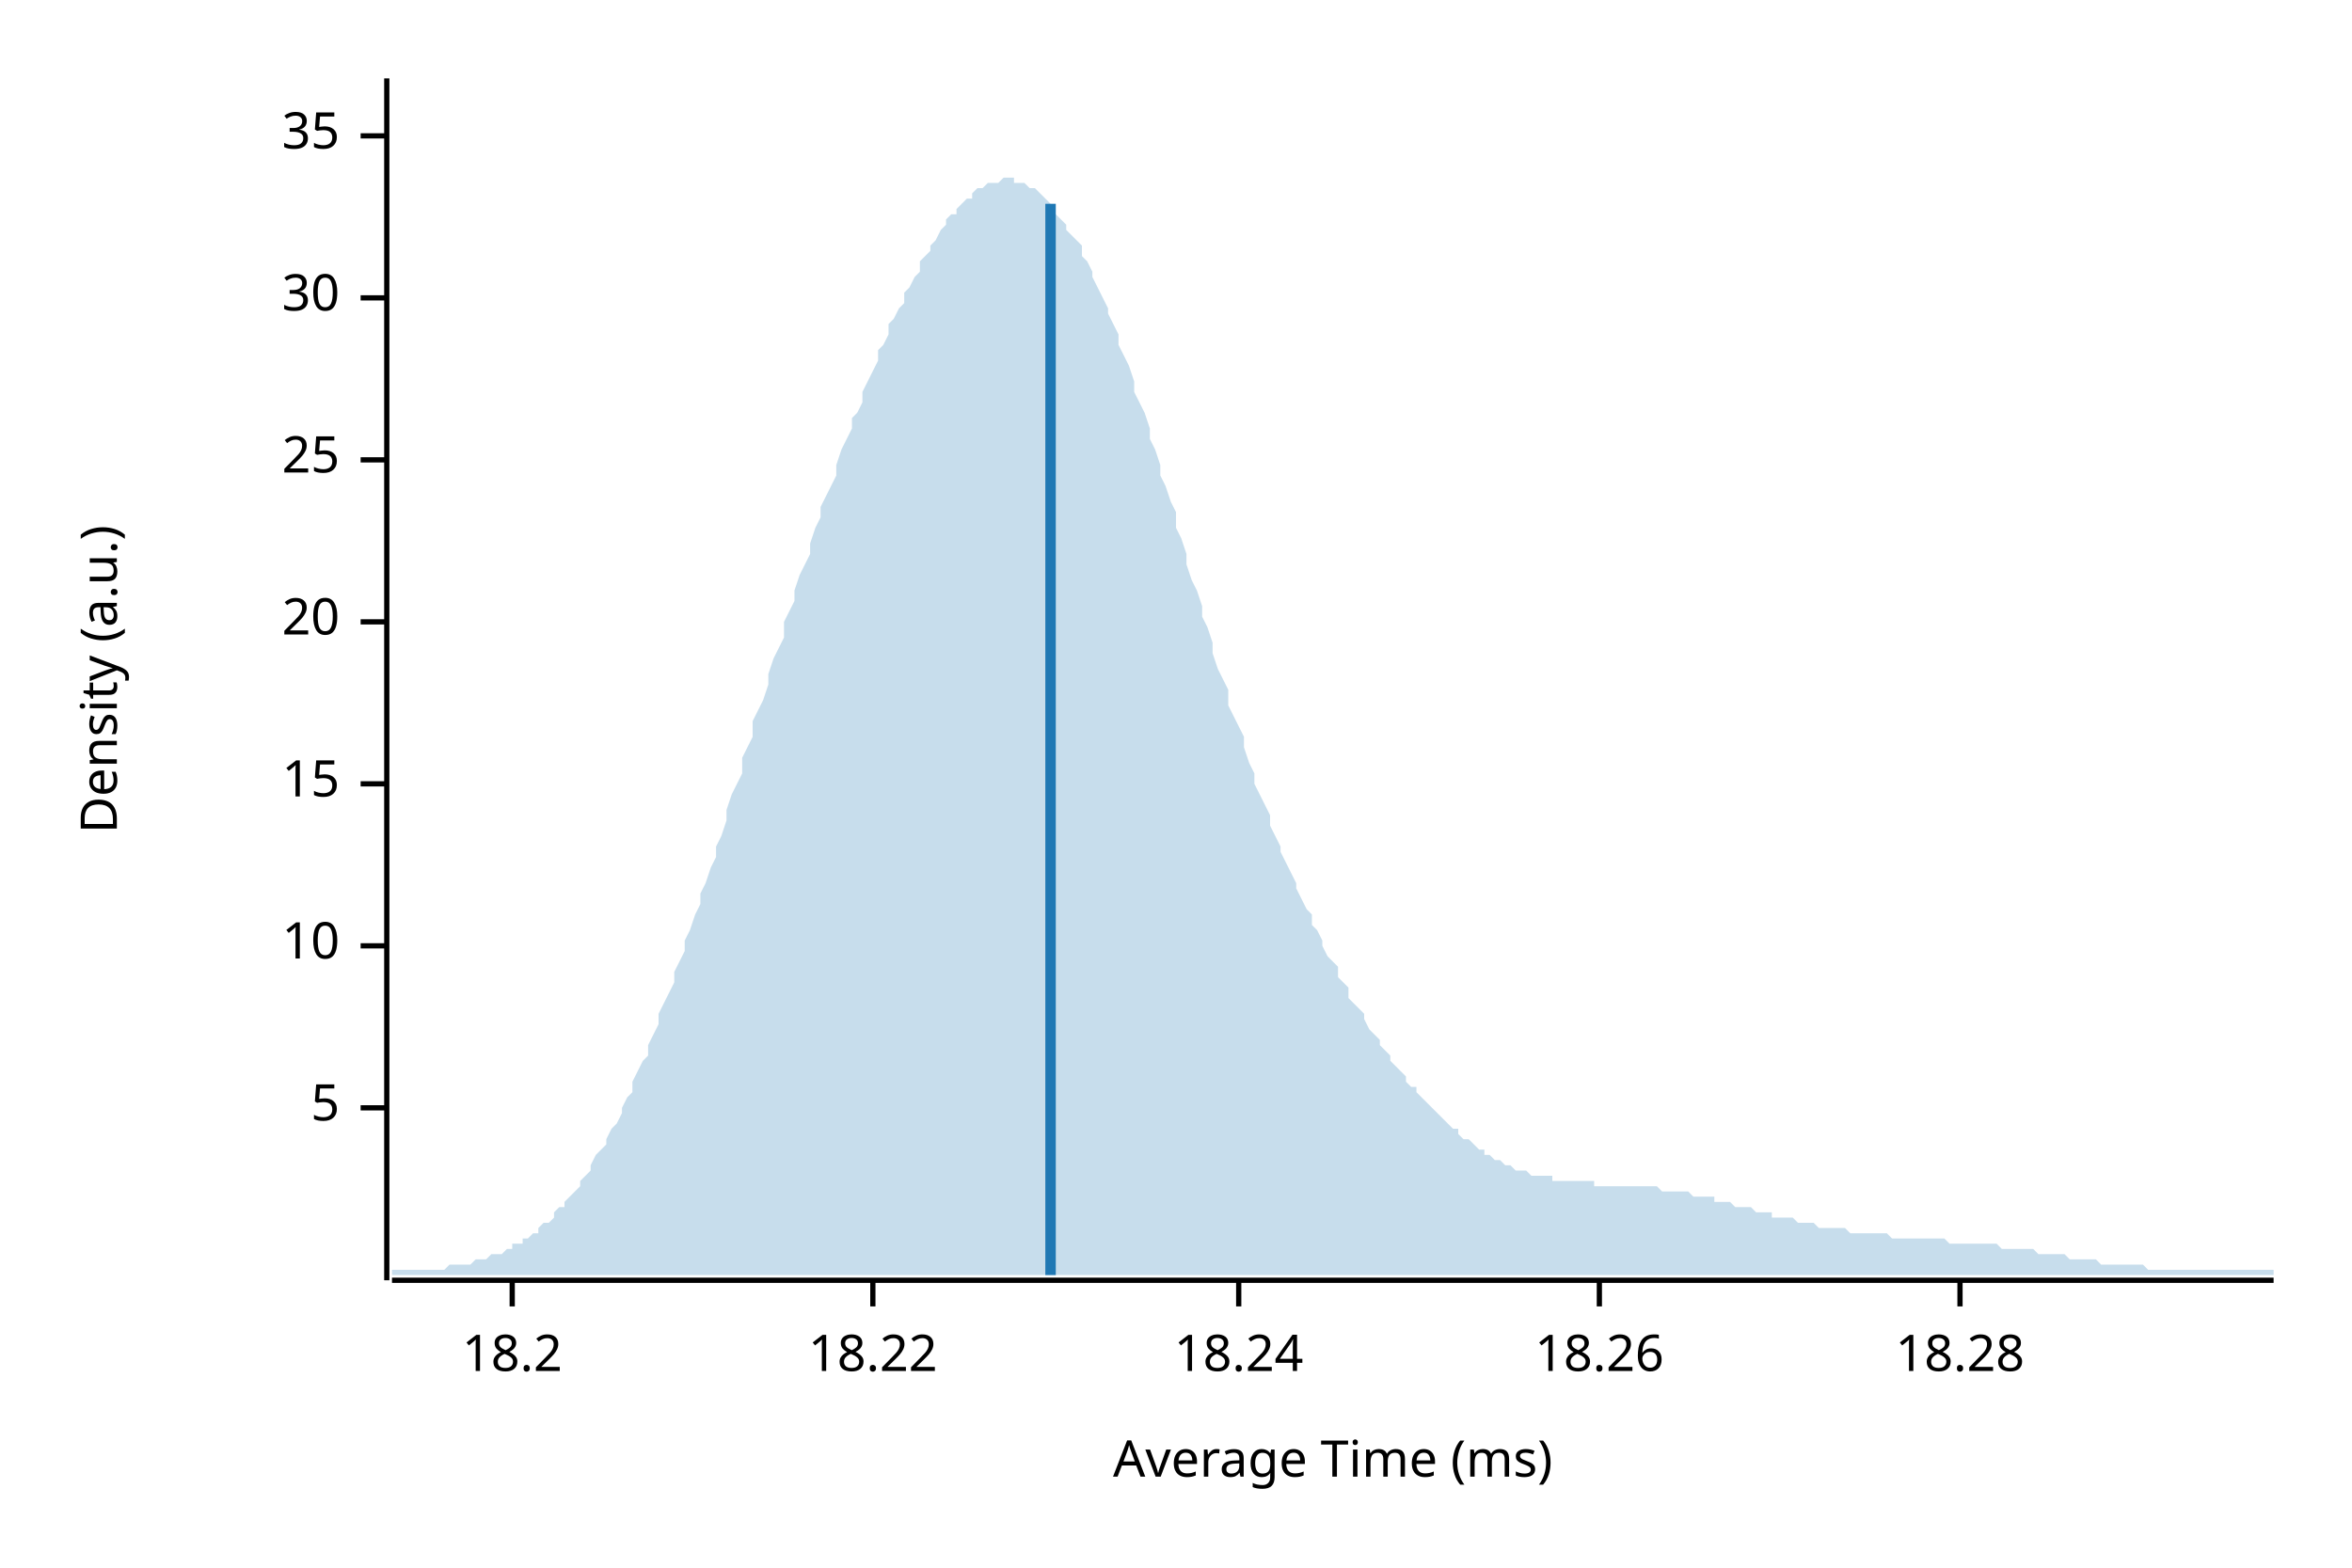
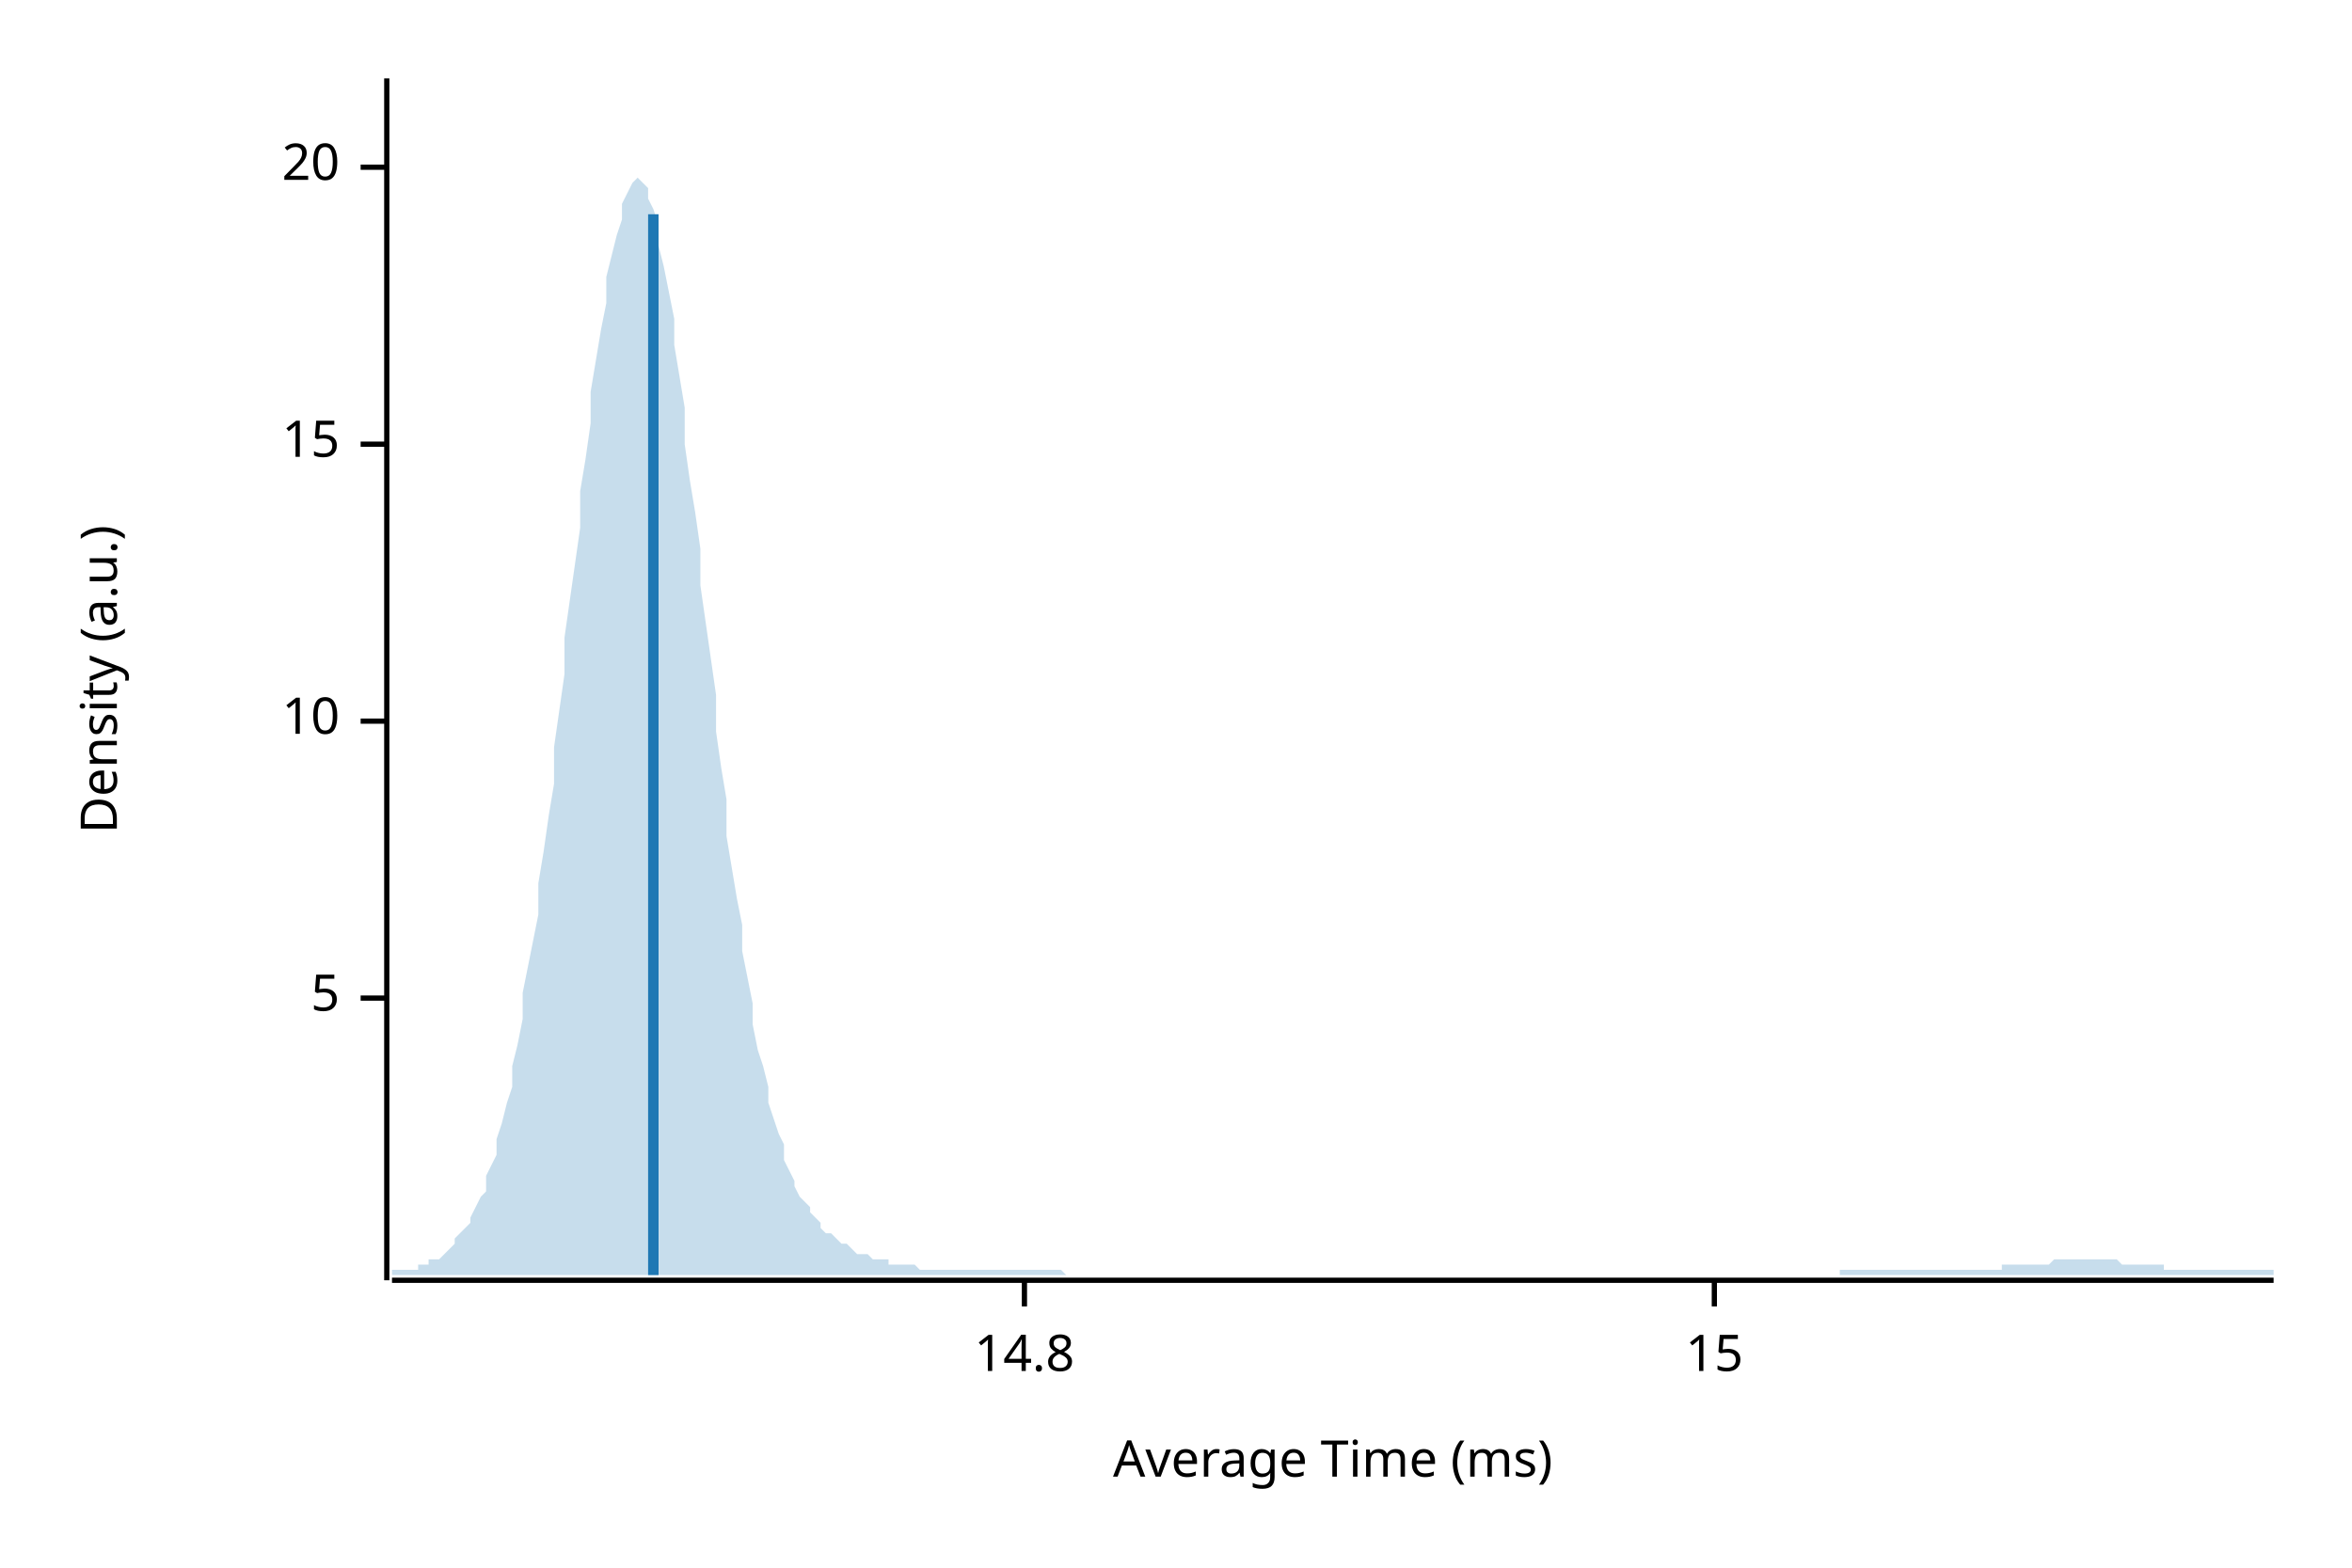
<svg xmlns="http://www.w3.org/2000/svg" width="450" height="300" viewBox="0 0 450 300">
  <text x="15" y="130" dy="0.76em" text-anchor="middle" font-family="sans-serif" font-size="9.677" opacity="1" fill="#000000" transform="rotate(270, 15, 130)">
Density (a.u.)
</text>
  <text x="255" y="285" dy="-0.5ex" text-anchor="middle" font-family="sans-serif" font-size="9.677" opacity="1" fill="#000000">
Average Time (ms)
</text>
  <polyline fill="none" opacity="1" stroke="#000000" stroke-width="1" points="74,15 74,245 " />
-   <text x="65" y="212" dy="0.5ex" text-anchor="end" font-family="sans-serif" font-size="9.677" opacity="1" fill="#000000">
+   <text x="65" y="191" dy="0.5ex" text-anchor="end" font-family="sans-serif" font-size="9.677" opacity="1" fill="#000000">
5
</text>
-   <polyline fill="none" opacity="1" stroke="#000000" stroke-width="1" points="69,212 74,212 " />
-   <text x="65" y="181" dy="0.5ex" text-anchor="end" font-family="sans-serif" font-size="9.677" opacity="1" fill="#000000">
+   <polyline fill="none" opacity="1" stroke="#000000" stroke-width="1" points="69,191 74,191 " />
+   <text x="65" y="138" dy="0.5ex" text-anchor="end" font-family="sans-serif" font-size="9.677" opacity="1" fill="#000000">
10
</text>
-   <polyline fill="none" opacity="1" stroke="#000000" stroke-width="1" points="69,181 74,181 " />
-   <text x="65" y="150" dy="0.5ex" text-anchor="end" font-family="sans-serif" font-size="9.677" opacity="1" fill="#000000">
+   <polyline fill="none" opacity="1" stroke="#000000" stroke-width="1" points="69,138 74,138 " />
+   <text x="65" y="85" dy="0.5ex" text-anchor="end" font-family="sans-serif" font-size="9.677" opacity="1" fill="#000000">
15
</text>
-   <polyline fill="none" opacity="1" stroke="#000000" stroke-width="1" points="69,150 74,150 " />
-   <text x="65" y="119" dy="0.5ex" text-anchor="end" font-family="sans-serif" font-size="9.677" opacity="1" fill="#000000">
+   <polyline fill="none" opacity="1" stroke="#000000" stroke-width="1" points="69,85 74,85 " />
+   <text x="65" y="32" dy="0.5ex" text-anchor="end" font-family="sans-serif" font-size="9.677" opacity="1" fill="#000000">
20
</text>
-   <polyline fill="none" opacity="1" stroke="#000000" stroke-width="1" points="69,119 74,119 " />
-   <text x="65" y="88" dy="0.5ex" text-anchor="end" font-family="sans-serif" font-size="9.677" opacity="1" fill="#000000">
- 25
+   <polyline fill="none" opacity="1" stroke="#000000" stroke-width="1" points="69,32 74,32 " />
+   <polyline fill="none" opacity="1" stroke="#000000" stroke-width="1" points="75,245 435,245 " />
+   <text x="196" y="255" dy="0.76em" text-anchor="middle" font-family="sans-serif" font-size="9.677" opacity="1" fill="#000000">
+ 14.8
</text>
-   <polyline fill="none" opacity="1" stroke="#000000" stroke-width="1" points="69,88 74,88 " />
-   <text x="65" y="57" dy="0.5ex" text-anchor="end" font-family="sans-serif" font-size="9.677" opacity="1" fill="#000000">
- 30
+   <polyline fill="none" opacity="1" stroke="#000000" stroke-width="1" points="196,245 196,250 " />
+   <text x="328" y="255" dy="0.76em" text-anchor="middle" font-family="sans-serif" font-size="9.677" opacity="1" fill="#000000">
+ 15
</text>
-   <polyline fill="none" opacity="1" stroke="#000000" stroke-width="1" points="69,57 74,57 " />
-   <text x="65" y="26" dy="0.5ex" text-anchor="end" font-family="sans-serif" font-size="9.677" opacity="1" fill="#000000">
- 35
- </text>
-   <polyline fill="none" opacity="1" stroke="#000000" stroke-width="1" points="69,26 74,26 " />
-   <polyline fill="none" opacity="1" stroke="#000000" stroke-width="1" points="75,245 435,245 " />
-   <text x="98" y="255" dy="0.76em" text-anchor="middle" font-family="sans-serif" font-size="9.677" opacity="1" fill="#000000">
- 18.2
- </text>
-   <polyline fill="none" opacity="1" stroke="#000000" stroke-width="1" points="98,245 98,250 " />
-   <text x="167" y="255" dy="0.76em" text-anchor="middle" font-family="sans-serif" font-size="9.677" opacity="1" fill="#000000">
- 18.22
- </text>
-   <polyline fill="none" opacity="1" stroke="#000000" stroke-width="1" points="167,245 167,250 " />
-   <text x="237" y="255" dy="0.76em" text-anchor="middle" font-family="sans-serif" font-size="9.677" opacity="1" fill="#000000">
- 18.24
- </text>
-   <polyline fill="none" opacity="1" stroke="#000000" stroke-width="1" points="237,245 237,250 " />
-   <text x="306" y="255" dy="0.76em" text-anchor="middle" font-family="sans-serif" font-size="9.677" opacity="1" fill="#000000">
- 18.26
- </text>
-   <polyline fill="none" opacity="1" stroke="#000000" stroke-width="1" points="306,245 306,250 " />
-   <text x="375" y="255" dy="0.76em" text-anchor="middle" font-family="sans-serif" font-size="9.677" opacity="1" fill="#000000">
- 18.28
- </text>
-   <polyline fill="none" opacity="1" stroke="#000000" stroke-width="1" points="375,245 375,250 " />
-   <polygon opacity="0.25" fill="#1F78B4" points="75,243 75,243 76,243 77,243 77,243 78,243 79,243 80,243 80,243 81,243 82,243 82,243 83,243 84,243 85,243 85,243 86,242 87,242 87,242 88,242 89,242 90,242 90,242 91,241 92,241 93,241 93,241 94,240 95,240 95,240 96,240 97,239 98,239 98,238 99,238 100,238 100,237 101,237 102,236 103,236 103,235 104,234 105,234 106,233 106,232 107,231 108,231 108,230 109,229 110,228 111,227 111,226 112,225 113,224 113,223 114,221 115,220 116,219 116,218 117,216 118,215 119,213 119,212 120,210 121,209 121,207 122,205 123,203 124,202 124,200 125,198 126,196 126,194 127,192 128,190 129,188 129,186 130,184 131,182 131,180 132,178 133,175 134,173 134,171 135,169 136,166 137,164 137,162 138,160 139,157 139,155 140,152 141,150 142,148 142,145 143,143 144,141 144,138 145,136 146,134 147,131 147,129 148,126 149,124 150,122 150,119 151,117 152,115 152,113 153,110 154,108 155,106 155,104 156,101 157,99 157,97 158,95 159,93 160,91 160,89 161,86 162,84 163,82 163,80 164,79 165,77 165,75 166,73 167,71 168,69 168,67 169,66 170,64 170,62 171,61 172,59 173,58 173,56 174,55 175,53 176,52 176,50 177,49 178,48 178,47 179,46 180,44 181,43 181,42 182,41 183,41 183,40 184,39 185,38 186,38 186,37 187,36 188,36 188,36 189,35 190,35 191,35 191,35 192,34 193,34 194,34 194,35 195,35 196,35 196,35 197,36 198,36 199,37 199,37 200,38 201,39 201,40 202,41 203,42 204,43 204,44 205,45 206,46 207,47 207,49 208,50 209,52 209,53 210,55 211,57 212,59 212,60 213,62 214,64 214,66 215,68 216,70 217,73 217,75 218,77 219,79 220,82 220,84 221,86 222,89 222,91 223,93 224,96 225,98 225,101 226,103 227,106 227,108 228,111 229,113 230,116 230,118 231,120 232,123 232,125 233,128 234,130 235,132 235,135 236,137 237,139 238,141 238,143 239,146 240,148 240,150 241,152 242,154 243,156 243,158 244,160 245,162 245,163 246,165 247,167 248,169 248,170 249,172 250,174 251,175 251,177 252,178 253,180 253,181 254,183 255,184 256,185 256,187 257,188 258,189 258,191 259,192 260,193 261,194 261,195 262,197 263,198 264,199 264,200 265,201 266,202 266,203 267,204 268,205 269,206 269,207 270,208 271,208 271,209 272,210 273,211 274,212 274,212 275,213 276,214 277,215 277,215 278,216 279,216 279,217 280,218 281,218 282,219 282,219 283,220 284,220 284,221 285,221 286,222 287,222 287,222 288,223 289,223 289,223 290,224 291,224 292,224 292,224 293,225 294,225 295,225 295,225 296,225 297,225 297,226 298,226 299,226 300,226 300,226 301,226 302,226 302,226 303,226 304,226 305,226 305,227 306,227 307,227 308,227 308,227 309,227 310,227 310,227 311,227 312,227 313,227 313,227 314,227 315,227 315,227 316,227 317,227 318,228 318,228 319,228 320,228 321,228 321,228 322,228 323,228 323,228 324,229 325,229 326,229 326,229 327,229 328,229 328,230 329,230 330,230 331,230 331,230 332,231 333,231 333,231 334,231 335,231 336,232 336,232 337,232 338,232 339,232 339,233 340,233 341,233 341,233 342,233 343,233 344,234 344,234 345,234 346,234 346,234 347,234 348,235 349,235 349,235 350,235 351,235 352,235 352,235 353,235 354,236 354,236 355,236 356,236 357,236 357,236 358,236 359,236 359,236 360,236 361,236 362,237 362,237 363,237 364,237 365,237 365,237 366,237 367,237 367,237 368,237 369,237 370,237 370,237 371,237 372,237 372,237 373,238 374,238 375,238 375,238 376,238 377,238 378,238 378,238 379,238 380,238 380,238 381,238 382,238 383,239 383,239 384,239 385,239 385,239 386,239 387,239 388,239 388,239 389,239 390,240 390,240 391,240 392,240 393,240 393,240 394,240 395,240 396,241 396,241 397,241 398,241 398,241 399,241 400,241 401,241 401,241 402,242 403,242 403,242 404,242 405,242 406,242 406,242 407,242 408,242 409,242 409,242 410,242 411,243 411,243 412,243 413,243 414,243 414,243 415,243 416,243 416,243 417,243 418,243 419,243 419,243 420,243 421,243 422,243 422,243 423,243 424,243 424,243 425,243 426,243 427,243 427,243 428,243 429,243 429,243 430,243 431,243 432,243 432,243 433,243 434,243 435,243 435,244 75,244 " />
-   <polyline fill="none" opacity="1" stroke="#1F78B4" stroke-width="2" points="201,244 201,39 " />
+   <polyline fill="none" opacity="1" stroke="#000000" stroke-width="1" points="328,245 328,250 " />
+   <polygon opacity="0.25" fill="#1F78B4" points="75,243 75,243 76,243 77,243 77,243 78,243 79,243 80,243 80,242 81,242 82,242 82,241 83,241 84,241 85,240 85,240 86,239 87,238 87,237 88,236 89,235 90,234 90,233 91,231 92,229 93,228 93,225 94,223 95,221 95,218 96,215 97,211 98,208 98,204 99,200 100,195 100,190 101,185 102,180 103,175 103,169 104,163 105,156 106,150 106,143 107,136 108,129 108,122 109,115 110,108 111,101 111,94 112,88 113,81 113,75 114,69 115,63 116,58 116,53 117,49 118,45 119,42 119,39 120,37 121,35 121,35 122,34 123,35 124,36 124,38 125,40 126,43 126,47 127,51 128,56 129,61 129,66 130,72 131,78 131,85 132,92 133,98 134,105 134,112 135,119 136,126 137,133 137,140 138,147 139,153 139,160 140,166 141,172 142,177 142,182 143,187 144,192 144,196 145,201 146,204 147,208 147,211 148,214 149,217 150,219 150,222 151,224 152,226 152,227 153,229 154,230 155,231 155,232 156,233 157,234 157,235 158,236 159,236 160,237 160,237 161,238 162,238 163,239 163,239 164,240 165,240 165,240 166,240 167,241 168,241 168,241 169,241 170,241 170,242 171,242 172,242 173,242 173,242 174,242 175,242 176,243 176,243 177,243 178,243 178,243 179,243 180,243 181,243 181,243 182,243 183,243 183,243 184,243 185,243 186,243 186,243 187,243 188,243 188,243 189,243 190,243 191,243 191,243 192,243 193,243 194,243 194,243 195,243 196,243 196,243 197,243 198,243 199,243 199,243 200,243 201,243 201,243 202,243 203,243 204,244 204,244 205,244 206,244 207,244 207,244 208,244 209,244 209,244 210,244 211,244 212,244 212,244 213,244 214,244 214,244 215,244 216,244 217,244 217,244 218,244 219,244 220,244 220,244 221,244 222,244 222,244 223,244 224,244 225,244 225,244 226,244 227,244 227,244 228,244 229,244 230,244 230,244 231,244 232,244 232,244 233,244 234,244 235,244 235,244 236,244 237,244 238,244 238,244 239,244 240,244 240,244 241,244 242,244 243,244 243,244 244,244 245,244 245,244 246,244 247,244 248,244 248,244 249,244 250,244 251,244 251,244 252,244 253,244 253,244 254,244 255,244 256,244 256,244 257,244 258,244 258,244 259,244 260,244 261,244 261,244 262,244 263,244 264,244 264,244 265,244 266,244 266,244 267,244 268,244 269,244 269,244 270,244 271,244 271,244 272,244 273,244 274,244 274,244 275,244 276,244 277,244 277,244 278,244 279,244 279,244 280,244 281,244 282,244 282,244 283,244 284,244 284,244 285,244 286,244 287,244 287,244 288,244 289,244 289,244 290,244 291,244 292,244 292,244 293,244 294,244 295,244 295,244 296,244 297,244 297,244 298,244 299,244 300,244 300,244 301,244 302,244 302,244 303,244 304,244 305,244 305,244 306,244 307,244 308,244 308,244 309,244 310,244 310,244 311,244 312,244 313,244 313,244 314,244 315,244 315,244 316,244 317,244 318,244 318,244 319,244 320,244 321,244 321,244 322,244 323,244 323,244 324,244 325,244 326,244 326,244 327,244 328,244 328,244 329,244 330,244 331,244 331,244 332,244 333,244 333,244 334,244 335,244 336,244 336,244 337,244 338,244 339,244 339,244 340,244 341,244 341,244 342,244 343,244 344,244 344,244 345,244 346,244 346,244 347,244 348,244 349,244 349,244 350,244 351,244 352,244 352,243 353,243 354,243 354,243 355,243 356,243 357,243 357,243 358,243 359,243 359,243 360,243 361,243 362,243 362,243 363,243 364,243 365,243 365,243 366,243 367,243 367,243 368,243 369,243 370,243 370,243 371,243 372,243 372,243 373,243 374,243 375,243 375,243 376,243 377,243 378,243 378,243 379,243 380,243 380,243 381,243 382,243 383,243 383,242 384,242 385,242 385,242 386,242 387,242 388,242 388,242 389,242 390,242 390,242 391,242 392,242 393,241 393,241 394,241 395,241 396,241 396,241 397,241 398,241 398,241 399,241 400,241 401,241 401,241 402,241 403,241 403,241 404,241 405,241 406,242 406,242 407,242 408,242 409,242 409,242 410,242 411,242 411,242 412,242 413,242 414,242 414,243 415,243 416,243 416,243 417,243 418,243 419,243 419,243 420,243 421,243 422,243 422,243 423,243 424,243 424,243 425,243 426,243 427,243 427,243 428,243 429,243 429,243 430,243 431,243 432,243 432,243 433,243 434,243 435,243 435,244 75,244 " />
+   <polyline fill="none" opacity="1" stroke="#1F78B4" stroke-width="2" points="125,244 125,41 " />
</svg>
